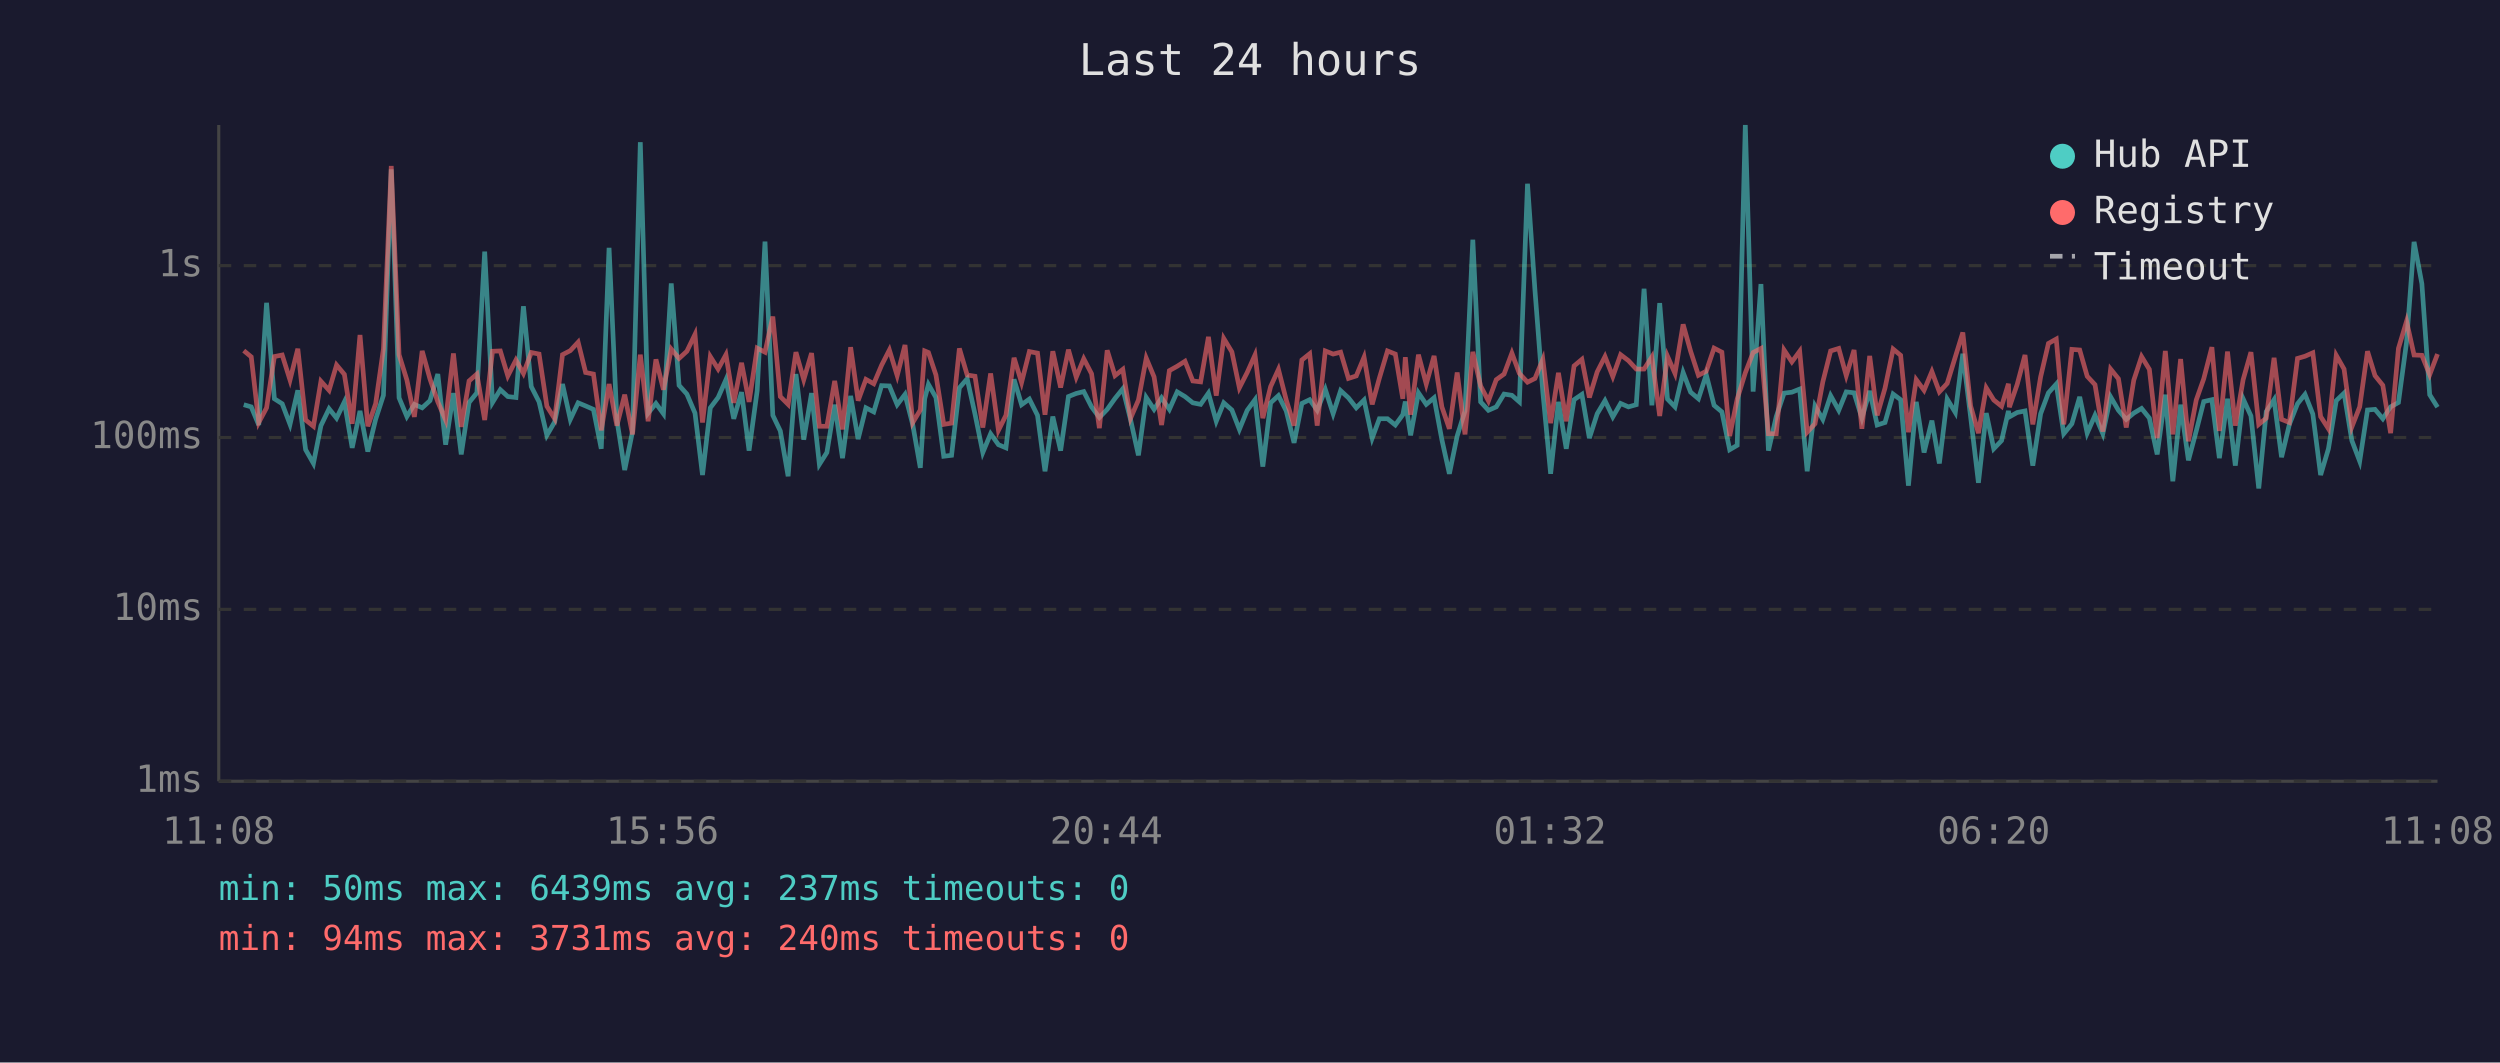
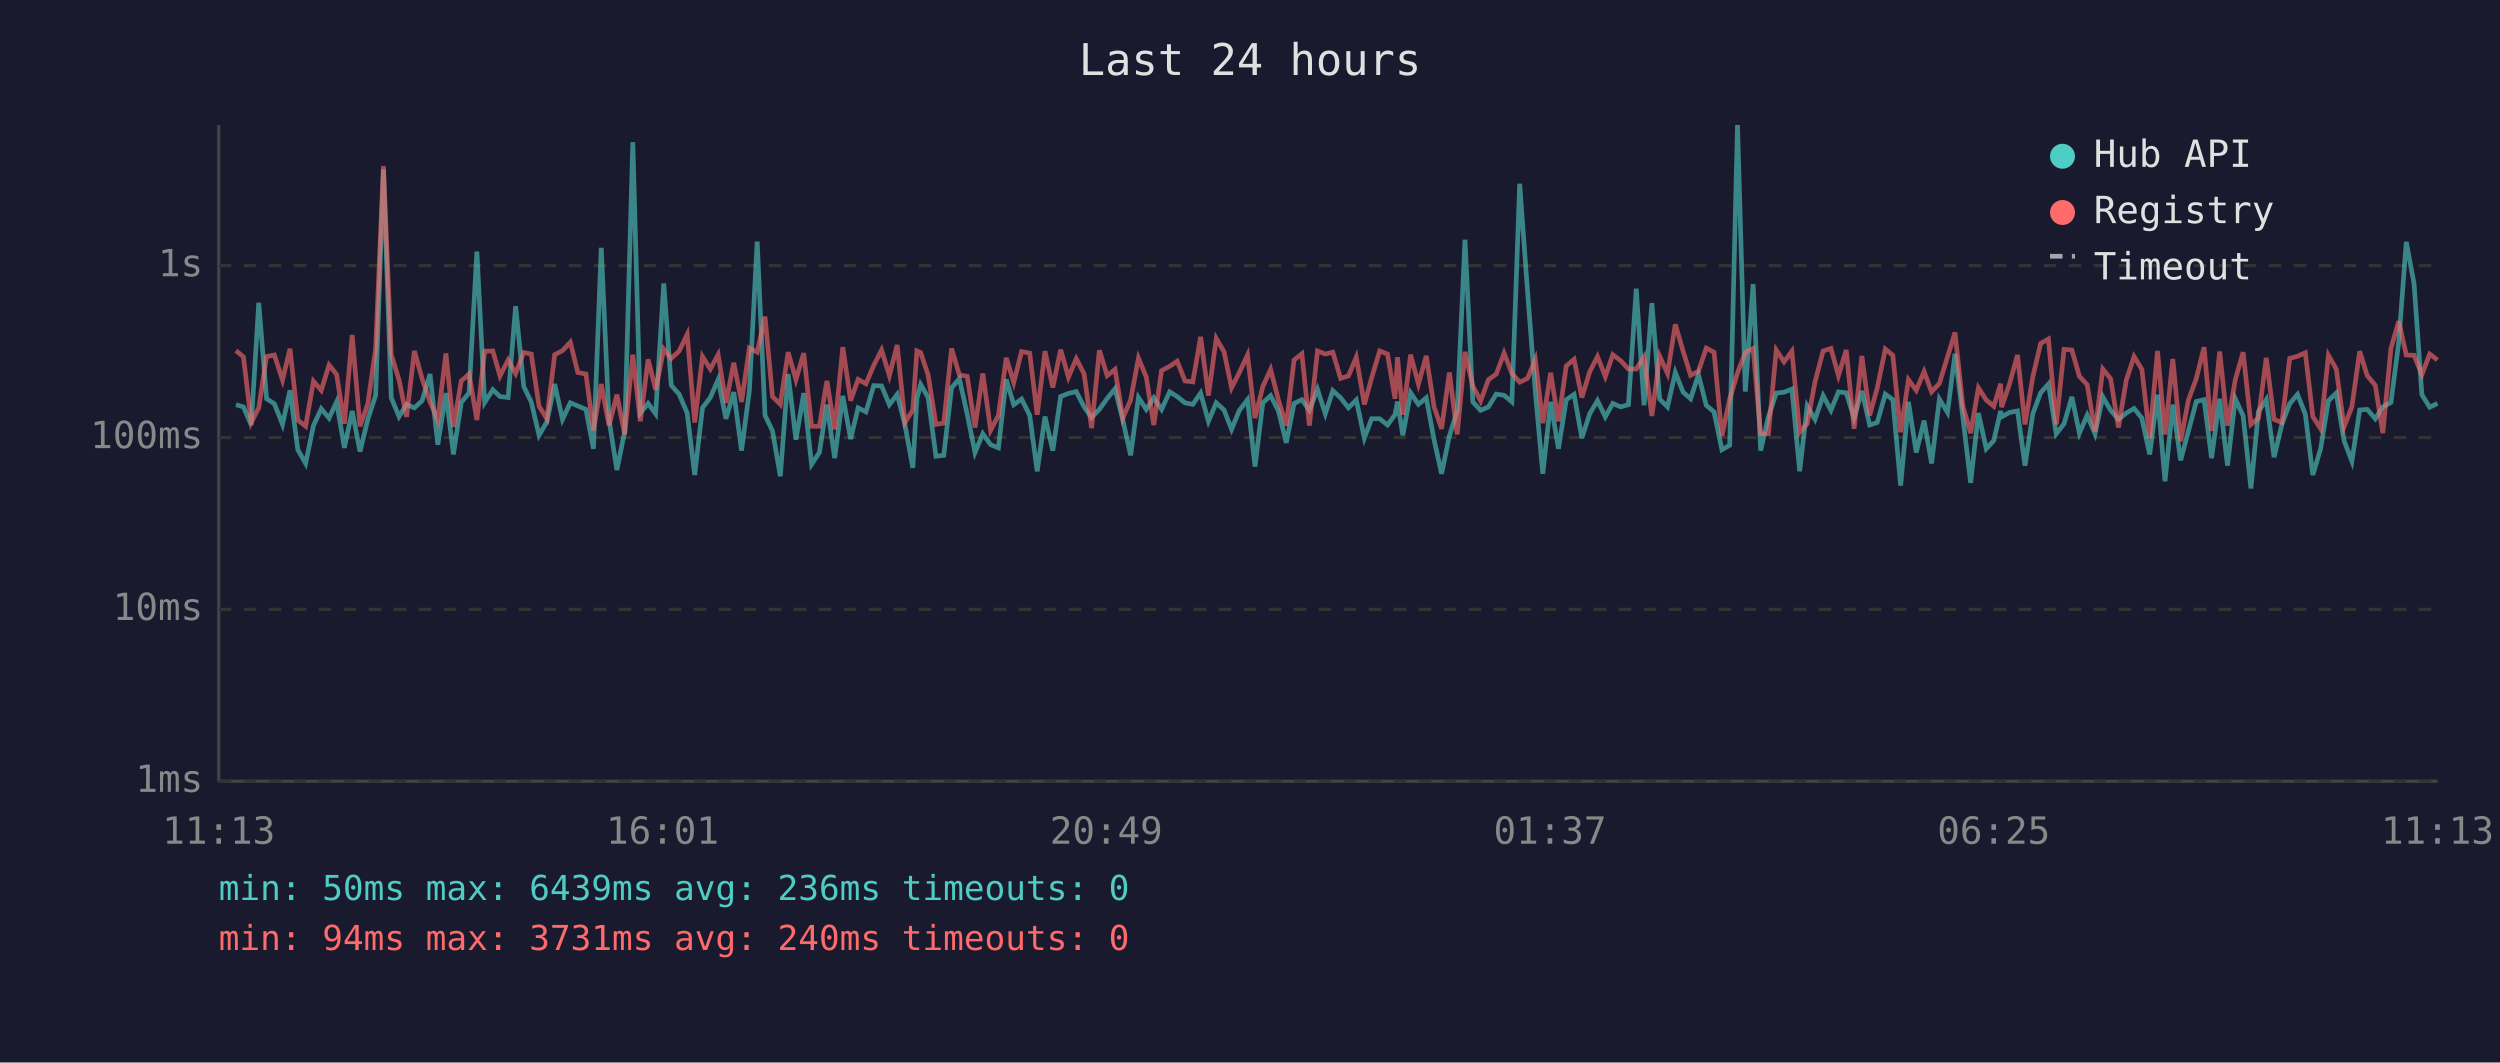
<svg xmlns="http://www.w3.org/2000/svg" viewBox="0 0 800 340" font-family="monospace" font-size="12">
  <rect width="800" height="340" fill="#1a1a2e" />
  <text x="400" y="24" fill="#e0e0e0" font-size="14" text-anchor="middle">Last 24 hours</text>
  <line x1="70" y1="40" x2="70" y2="250" stroke="#444" stroke-width="1" />
  <line x1="70" y1="250" x2="780" y2="250" stroke="#444" stroke-width="1" />
  <line x1="70" y1="250" x2="780" y2="250" stroke="#333" stroke-width="1" stroke-dasharray="4" />
  <text x="65" y="250" fill="#888" text-anchor="end" dominant-baseline="middle">1ms</text>
  <line x1="70" y1="195" x2="780" y2="195" stroke="#333" stroke-width="1" stroke-dasharray="4" />
  <text x="65" y="195" fill="#888" text-anchor="end" dominant-baseline="middle">10ms</text>
  <line x1="70" y1="140" x2="780" y2="140" stroke="#333" stroke-width="1" stroke-dasharray="4" />
  <text x="65" y="140" fill="#888" text-anchor="end" dominant-baseline="middle">100ms</text>
  <line x1="70" y1="85" x2="780" y2="85" stroke="#333" stroke-width="1" stroke-dasharray="4" />
  <text x="65" y="85" fill="#888" text-anchor="end" dominant-baseline="middle">1s</text>
-   <text x="70" y="270" fill="#888" text-anchor="middle">11:08</text>
-   <text x="212" y="270" fill="#888" text-anchor="middle">15:56</text>
-   <text x="354" y="270" fill="#888" text-anchor="middle">20:44</text>
-   <text x="496" y="270" fill="#888" text-anchor="middle">01:32</text>
-   <text x="638" y="270" fill="#888" text-anchor="middle">06:20</text>
-   <text x="780" y="270" fill="#888" text-anchor="middle">11:08</text>
-   <polyline points="78.0,129.5 80.4,130.2 82.8,136.0 85.3,96.9 87.8,127.6 90.3,129.2 92.8,135.8 95.3,124.9 97.8,143.9 100.3,148.3 102.7,136.2 105.3,130.8 107.7,133.8 110.2,128.6 112.7,143.3 115.2,131.5 117.7,144.5 120.2,134.2 122.7,126.5 125.2,54.2 127.7,127.3 130.2,133.3 132.6,129.4 135.1,130.5 137.6,128.2 140.1,119.7 142.6,142.3 145.1,125.8 147.6,145.4 150.1,128.8 152.6,125.7 155.1,80.5 157.6,128.8 160.1,124.7 162.5,126.9 165.1,127.2 167.5,98.0 170.0,123.7 172.5,128.6 175.0,139.3 177.5,135.0 180.0,122.9 182.5,134.2 185.0,128.9 187.4,129.9 189.9,131.0 192.4,143.6 194.9,79.3 197.4,134.4 199.9,150.4 202.4,138.1 204.9,45.5 207.4,132.2 209.9,129.1 212.3,132.4 214.8,90.7 217.3,123.3 219.8,126.1 222.4,132.2 224.8,152.0 227.3,130.5 229.8,127.2 232.3,121.5 234.8,134.0 237.3,125.5 239.7,144.2 242.3,125.0 244.8,77.3 247.3,132.9 249.7,137.9 252.2,152.4 254.7,119.7 257.2,140.7 259.7,125.8 262.2,148.6 264.6,144.8 267.1,129.5 269.6,146.6 272.2,126.7 274.6,140.5 277.1,130.5 279.6,131.8 282.1,123.4 284.6,123.5 287.1,129.5 289.6,126.2 292.1,136.0 294.5,149.7 295.9,127.6 297.1,123.0 299.5,127.2 302.0,146.0 304.5,145.7 307.0,124.1 309.5,121.2 312.0,132.5 314.5,144.8 317.0,138.8 319.5,142.3 321.9,143.3 324.5,121.4 326.9,129.5 329.4,127.7 332.0,132.9 334.4,150.8 336.9,133.3 339.4,144.2 341.9,126.9 344.4,125.9 346.8,125.3 349.3,130.2 351.8,133.6 354.3,131.0 356.8,127.5 359.3,124.4 361.8,134.4 364.3,145.7 366.8,127.2 369.3,131.0 371.7,127.3 374.2,131.0 376.7,125.4 379.2,126.9 381.7,128.9 384.2,129.4 386.7,125.8 389.2,134.8 391.6,128.9 394.2,131.2 396.6,137.4 399.1,131.3 401.6,127.9 404.1,149.3 406.6,128.9 409.1,126.6 411.6,131.5 414.1,141.7 416.6,129.1 419.1,127.9 421.5,131.3 424.1,124.6 426.6,132.4 429.0,125.0 431.5,127.3 434.0,130.5 436.5,128.0 439.1,140.2 441.4,134.0 444.0,134.0 446.5,136.0 448.9,132.7 449.7,128.5 451.4,139.3 453.9,125.7 456.4,129.4 458.9,127.3 461.4,140.7 463.8,151.6 466.3,139.5 468.8,131.5 471.3,76.7 473.8,128.6 476.3,131.3 478.8,130.2 481.3,126.1 483.8,126.5 486.2,128.6 488.8,58.8 491.2,93.1 493.7,125.4 496.2,151.6 498.7,128.6 501.2,143.6 503.7,127.9 506.2,126.2 508.6,140.2 511.1,132.4 513.6,128.2 516.1,133.4 518.6,129.1 521.1,130.2 523.6,129.5 526.1,92.4 528.6,129.7 531.1,97.0 533.6,127.7 536.0,130.2 538.6,119.2 541.0,125.5 543.5,127.6 546.0,119.9 548.5,129.7 551.0,131.8 553.5,143.9 555.9,142.5 558.5,40.0 561.0,125.3 563.5,90.9 565.9,144.2 568.4,133.3 570.9,125.8 573.4,125.5 575.9,124.5 578.3,150.8 580.8,129.9 583.3,134.2 585.8,126.6 588.4,131.3 590.8,125.4 593.3,125.7 595.8,133.8 598.3,125.1 600.7,136.0 603.2,135.2 605.8,126.1 608.2,127.9 610.7,155.4 613.2,128.6 615.7,144.8 618.2,134.6 620.6,148.3 623.1,127.7 625.7,132.0 628.1,113.2 630.6,133.4 633.1,154.5 635.6,132.2 638.0,143.6 640.5,141.0 642.7,131.5 643.0,133.4 645.5,132.0 648.0,131.5 650.5,149.0 653.0,132.4 655.5,125.7 658.0,122.9 660.4,138.8 663.0,135.6 665.5,127.0 667.9,138.6 670.4,132.9 672.9,138.8 675.4,127.0 677.9,131.3 680.4,134.2 682.8,132.2 685.3,130.7 687.8,133.8 690.3,145.4 692.9,126.3 695.3,154.0 697.8,129.5 700.3,147.3 702.8,137.9 705.2,128.5 707.8,127.9 710.2,146.6 712.8,127.6 715.3,149.0 717.8,127.6 720.3,133.1 722.8,156.3 725.2,131.7 727.7,127.9 730.1,146.3 732.6,135.8 735.2,129.2 737.6,126.2 740.1,132.5 742.6,152.0 745.1,143.6 747.6,128.2 750.1,125.8 752.6,141.0 755.1,147.6 757.6,131.2 760.0,131.0 762.5,134.0 765.0,130.2 767.5,128.8 770.1,109.5 772.5,77.4 775.0,90.8 777.5,126.3 780.0,130.3" fill="none" stroke="#4ecdc4" stroke-width="1.5" opacity="0.6" />
-   <polyline points="78.0,112.2 80.4,114.2 82.8,135.2 85.3,130.5 87.8,114.1 90.3,113.6 92.8,121.6 95.3,111.6 97.8,134.4 100.3,136.4 102.7,122.0 105.3,124.9 107.7,116.8 110.2,119.8 112.7,135.6 115.2,107.2 117.7,136.4 120.2,129.2 122.7,111.6 125.2,53.1 127.7,113.5 130.2,121.6 132.6,133.4 135.1,112.3 137.6,121.3 140.1,128.6 142.6,134.4 145.1,113.1 147.6,136.6 150.1,121.9 152.6,119.7 155.1,134.4 157.6,112.4 160.1,112.3 162.5,120.3 165.1,115.2 167.5,119.5 170.0,112.8 172.5,113.3 175.0,130.0 177.5,134.0 180.0,113.5 182.5,112.2 185.0,109.5 187.4,119.2 189.9,119.7 192.4,137.7 194.9,122.9 197.4,136.2 199.9,126.3 202.4,139.0 204.9,113.5 207.4,134.8 209.9,115.0 212.3,124.7 214.8,111.7 217.3,114.7 219.8,112.4 222.4,107.0 224.8,135.2 227.3,114.1 229.8,118.1 232.3,113.5 234.8,128.9 237.3,116.1 239.7,128.6 242.3,111.4 244.8,112.7 247.3,101.3 249.7,126.9 252.2,129.4 254.7,112.7 257.2,121.5 259.7,113.0 262.2,136.4 264.6,136.4 267.1,121.9 269.6,137.4 272.2,111.1 274.6,128.2 277.1,121.4 279.6,122.8 282.1,116.9 284.6,112.0 287.1,120.2 289.6,110.4 292.1,135.2 294.5,131.2 295.9,112.3 297.1,112.8 299.5,120.0 302.0,135.8 304.5,135.4 307.0,111.5 309.5,120.0 312.0,120.4 314.5,136.8 317.0,119.5 319.5,137.7 321.9,132.9 324.5,114.5 326.9,122.4 329.4,112.5 332.0,113.0 334.4,132.7 336.9,112.4 339.4,124.0 341.9,111.9 344.4,120.7 346.8,114.8 349.3,119.6 351.8,137.0 354.3,112.1 356.8,120.2 359.3,118.2 361.8,133.8 364.3,128.0 366.8,114.6 369.3,120.6 371.7,136.0 374.2,118.6 376.7,117.2 379.2,115.6 381.7,121.9 384.2,122.2 386.7,107.8 389.2,126.6 391.6,108.3 394.2,112.6 396.6,124.1 399.1,119.2 401.6,113.6 404.1,133.8 406.6,123.7 409.1,118.2 411.6,128.0 414.1,136.2 416.6,115.2 419.1,113.2 421.5,136.2 424.1,112.3 426.6,113.3 429.0,112.7 431.5,121.1 434.0,120.3 436.5,114.3 439.1,129.4 441.4,121.0 444.0,112.3 446.5,113.3 448.9,127.6 449.7,114.3 451.4,132.7 453.9,113.5 456.4,122.9 458.9,113.9 461.4,130.2 463.8,137.2 466.3,119.2 468.8,139.0 471.3,112.6 473.8,123.5 476.3,128.3 478.8,121.5 481.3,119.7 483.8,113.0 486.2,119.5 488.8,122.3 491.2,121.1 493.7,115.0 496.2,135.4 498.7,119.3 501.2,134.8 503.7,117.1 506.2,115.0 508.6,127.2 511.1,119.0 513.6,114.1 516.1,120.5 518.6,113.5 521.1,115.4 523.6,118.1 526.1,118.1 528.6,114.2 531.1,133.1 533.6,114.0 536.0,119.5 538.6,103.8 541.0,112.4 543.5,120.1 546.0,118.8 548.5,111.4 551.0,112.7 553.5,139.5 555.9,127.7 558.5,119.3 561.0,112.8 563.5,111.5 565.9,138.8 568.4,138.8 570.9,112.0 573.4,115.8 575.9,112.4 578.3,138.3 580.8,135.6 583.3,122.2 585.8,112.3 588.4,111.5 590.8,120.2 593.3,112.0 595.8,137.2 598.3,113.9 600.7,132.9 603.2,124.2 605.8,111.7 608.2,113.7 610.7,138.3 613.2,121.5 615.7,124.9 618.2,118.9 620.6,125.4 623.1,122.7 625.7,114.2 628.1,106.4 630.6,129.9 633.1,138.6 635.6,124.1 638.0,128.0 640.5,130.0 642.7,122.8 643.0,130.3 645.5,123.0 648.0,113.6 650.5,135.8 653.0,120.6 655.5,109.9 658.0,108.5 660.4,135.8 663.0,111.8 665.5,112.0 667.9,120.4 670.4,123.1 672.9,138.1 675.4,118.1 677.9,121.2 680.4,136.8 682.8,121.7 685.3,114.1 687.8,118.2 690.3,140.2 692.9,112.3 695.3,139.0 697.8,114.9 700.3,141.2 702.8,128.0 705.2,121.2 707.8,111.1 710.2,137.9 712.8,112.5 715.3,136.2 717.8,121.5 720.3,112.7 722.8,135.8 725.2,133.8 727.7,114.5 730.1,134.2 732.6,135.2 735.2,114.7 737.6,114.0 740.1,112.9 742.6,133.3 745.1,137.2 747.6,113.7 750.1,118.1 752.6,136.6 755.1,130.2 757.6,112.4 760.0,120.2 762.5,123.3 765.0,138.6 767.5,111.5 770.1,102.8 772.5,113.6 775.0,113.7 777.5,119.9 780.0,113.3" fill="none" stroke="#ff6b6b" stroke-width="1.5" opacity="0.6" />
+   <text x="70" y="270" fill="#888" text-anchor="middle">11:13</text>
+   <text x="212" y="270" fill="#888" text-anchor="middle">16:01</text>
+   <text x="354" y="270" fill="#888" text-anchor="middle">20:49</text>
+   <text x="496" y="270" fill="#888" text-anchor="middle">01:37</text>
+   <text x="638" y="270" fill="#888" text-anchor="middle">06:25</text>
+   <text x="780" y="270" fill="#888" text-anchor="middle">11:13</text>
+   <polyline points="75.5,129.5 77.9,130.2 80.4,136.0 82.8,96.9 85.3,127.6 87.8,129.2 90.4,135.8 92.8,124.9 95.3,143.9 97.8,148.3 100.3,136.2 102.8,130.8 105.3,133.8 107.7,128.6 110.2,143.3 112.7,131.5 115.2,144.5 117.7,134.2 120.2,126.5 122.7,54.2 125.2,127.3 127.7,133.3 130.1,129.4 132.6,130.5 135.1,128.2 137.6,119.7 140.1,142.3 142.7,125.8 145.1,145.4 147.6,128.8 150.1,125.7 152.6,80.5 155.1,128.8 157.7,124.7 160.0,126.9 162.6,127.2 165.0,98.0 167.6,123.7 170.0,128.6 172.5,139.3 175.0,135.0 177.5,122.9 180.0,134.2 182.5,128.9 184.9,129.9 187.5,131.0 189.9,143.6 192.4,79.3 194.9,134.4 197.4,150.4 199.9,138.1 202.5,45.5 204.9,132.2 207.4,129.1 209.8,132.4 212.4,90.7 214.8,123.3 217.3,126.1 219.9,132.2 222.3,152.0 224.8,130.5 227.3,127.2 229.8,121.5 232.3,134.0 234.8,125.5 237.3,144.2 239.8,125.0 242.3,77.3 244.8,132.9 247.2,137.9 249.7,152.4 252.2,119.7 254.7,140.7 257.2,125.8 259.7,148.6 262.2,144.8 264.6,129.5 267.1,146.6 269.7,126.7 272.2,140.5 274.6,130.5 277.1,131.8 279.6,123.4 282.1,123.5 284.6,129.5 287.1,126.2 289.6,136.0 292.1,149.7 293.4,127.6 294.6,123.0 297.0,127.2 299.5,146.0 302.0,145.7 304.5,124.1 307.0,121.2 309.5,132.5 312.0,144.8 314.5,138.8 317.0,142.3 319.5,143.3 322.0,121.4 324.4,129.5 326.9,127.7 329.5,132.9 331.9,150.8 334.4,133.3 336.9,144.2 339.4,126.9 341.9,125.9 344.4,125.3 346.9,130.2 349.3,133.6 351.8,131.0 354.3,127.5 356.8,124.4 359.3,134.4 361.8,145.7 364.3,127.2 366.8,131.0 369.2,127.3 371.7,131.0 374.3,125.4 376.7,126.9 379.2,128.9 381.7,129.4 384.2,125.8 386.7,134.8 389.2,128.9 391.7,131.2 394.1,137.4 396.6,131.3 399.2,127.9 401.6,149.3 404.1,128.9 406.6,126.6 409.1,131.5 411.6,141.7 414.1,129.1 416.6,127.9 419.0,131.3 421.6,124.6 424.1,132.4 426.5,125.0 429.0,127.3 431.5,130.5 434.0,128.0 436.6,140.2 438.9,134.0 441.5,134.0 444.0,136.0 446.4,132.7 447.2,128.5 448.9,139.3 451.4,125.7 453.9,129.4 456.4,127.3 458.9,140.7 461.3,151.6 463.8,139.5 466.3,131.5 468.8,76.7 471.3,128.6 473.8,131.3 476.3,130.2 478.8,126.1 481.3,126.5 483.8,128.6 486.3,58.8 488.8,93.1 491.3,125.4 493.7,151.6 496.2,128.6 498.7,143.6 501.2,127.9 503.7,126.2 506.2,140.2 508.7,132.4 511.2,128.2 513.7,133.4 516.1,129.1 518.6,130.2 521.1,129.5 523.6,92.4 526.1,129.7 528.6,97.0 531.1,127.7 533.6,130.2 536.1,119.2 538.6,125.5 541.0,127.6 543.5,119.9 546.0,129.7 548.5,131.8 551.0,143.9 553.5,142.5 556.0,40.0 558.5,125.3 561.0,90.9 563.4,144.2 565.9,133.3 568.4,125.8 570.9,125.5 573.4,124.5 575.9,150.8 578.3,129.9 580.8,134.2 583.4,126.6 585.9,131.3 588.3,125.4 590.8,125.7 593.3,133.8 595.8,125.1 598.3,136.0 600.7,135.2 603.3,126.1 605.7,127.9 608.2,155.4 610.7,128.6 613.2,144.8 615.7,134.6 618.1,148.3 620.6,127.7 623.2,132.0 625.6,113.2 628.1,133.4 630.6,154.5 633.1,132.2 635.6,143.6 638.0,141.0 640.2,131.5 640.5,133.4 643.0,132.0 645.6,131.5 648.0,149.0 650.5,132.4 653.0,125.7 655.5,122.9 658.0,138.8 660.5,135.6 663.0,127.0 665.4,138.6 667.9,132.9 670.4,138.8 672.9,127.0 675.4,131.3 677.9,134.2 680.4,132.2 682.9,130.7 685.4,133.8 687.9,145.4 690.4,126.3 692.8,154.0 695.3,129.5 697.8,147.3 700.3,137.9 702.8,128.5 705.3,127.9 707.7,146.6 710.3,127.6 712.8,149.0 715.3,127.6 717.8,133.1 720.3,156.3 722.7,131.7 725.2,127.9 727.7,146.3 730.2,135.8 732.7,129.2 735.2,126.2 737.7,132.5 740.1,152.0 742.6,143.6 745.1,128.2 747.6,125.8 750.1,141.0 752.6,147.6 755.1,131.2 757.5,131.0 760.1,134.0 762.5,130.2 765.1,128.8 767.6,109.5 770.0,77.4 772.5,90.8 775.0,126.3 777.5,130.3 780.0,129.1" fill="none" stroke="#4ecdc4" stroke-width="1.5" opacity="0.6" />
+   <polyline points="75.5,112.2 77.9,114.2 80.4,135.2 82.8,130.5 85.3,114.1 87.8,113.6 90.4,121.6 92.8,111.6 95.3,134.4 97.8,136.4 100.3,122.0 102.8,124.9 105.3,116.8 107.7,119.8 110.2,135.6 112.7,107.2 115.2,136.4 117.7,129.2 120.2,111.6 122.7,53.1 125.2,113.5 127.7,121.6 130.1,133.4 132.6,112.3 135.1,121.3 137.6,128.6 140.1,134.4 142.7,113.1 145.1,136.6 147.6,121.9 150.1,119.7 152.6,134.4 155.1,112.4 157.7,112.3 160.0,120.3 162.6,115.2 165.0,119.5 167.6,112.8 170.0,113.3 172.5,130.0 175.0,134.0 177.5,113.5 180.0,112.2 182.5,109.5 184.9,119.2 187.5,119.7 189.9,137.7 192.4,122.9 194.9,136.2 197.4,126.3 199.9,139.0 202.5,113.5 204.9,134.8 207.4,115.0 209.8,124.7 212.4,111.7 214.8,114.7 217.3,112.4 219.9,107.0 222.3,135.2 224.8,114.1 227.3,118.1 229.8,113.5 232.3,128.9 234.8,116.1 237.3,128.6 239.8,111.4 242.3,112.7 244.8,101.3 247.2,126.9 249.7,129.4 252.2,112.7 254.7,121.5 257.2,113.0 259.7,136.4 262.2,136.4 264.6,121.9 267.1,137.4 269.7,111.1 272.2,128.2 274.6,121.4 277.1,122.8 279.6,116.9 282.1,112.0 284.6,120.2 287.1,110.4 289.6,135.2 292.1,131.2 293.4,112.3 294.6,112.8 297.0,120.0 299.5,135.8 302.0,135.4 304.5,111.5 307.0,120.0 309.5,120.4 312.0,136.8 314.5,119.5 317.0,137.7 319.5,132.9 322.0,114.5 324.4,122.4 326.9,112.5 329.5,113.0 331.9,132.7 334.4,112.4 336.9,124.0 339.4,111.9 341.9,120.7 344.4,114.8 346.9,119.6 349.3,137.0 351.8,112.1 354.3,120.2 356.8,118.2 359.3,133.8 361.8,128.0 364.3,114.6 366.8,120.6 369.2,136.0 371.7,118.6 374.3,117.2 376.7,115.6 379.2,121.9 381.7,122.2 384.2,107.8 386.7,126.6 389.2,108.3 391.7,112.6 394.1,124.1 396.6,119.2 399.2,113.6 401.6,133.8 404.1,123.7 406.6,118.2 409.1,128.0 411.6,136.2 414.1,115.2 416.6,113.2 419.0,136.2 421.6,112.3 424.1,113.3 426.5,112.7 429.0,121.1 431.5,120.3 434.0,114.3 436.6,129.4 438.9,121.0 441.5,112.3 444.0,113.3 446.4,127.6 447.2,114.3 448.9,132.7 451.4,113.5 453.9,122.9 456.4,113.9 458.9,130.2 461.3,137.2 463.8,119.2 466.3,139.0 468.8,112.6 471.3,123.5 473.8,128.3 476.3,121.5 478.8,119.7 481.3,113.0 483.8,119.5 486.3,122.3 488.8,121.1 491.3,115.0 493.7,135.4 496.2,119.3 498.7,134.8 501.2,117.1 503.7,115.0 506.2,127.2 508.7,119.0 511.2,114.1 513.7,120.5 516.1,113.5 518.6,115.4 521.1,118.1 523.6,118.1 526.1,114.2 528.6,133.1 531.1,114.0 533.6,119.5 536.1,103.8 538.6,112.4 541.0,120.1 543.5,118.8 546.0,111.4 548.5,112.7 551.0,139.5 553.5,127.7 556.0,119.3 558.5,112.8 561.0,111.5 563.4,138.8 565.9,138.8 568.4,112.0 570.9,115.8 573.4,112.4 575.9,138.3 578.3,135.6 580.8,122.2 583.4,112.3 585.9,111.5 588.3,120.2 590.8,112.0 593.3,137.2 595.8,113.9 598.3,132.9 600.7,124.2 603.3,111.7 605.7,113.7 608.2,138.3 610.7,121.5 613.2,124.9 615.7,118.9 618.1,125.4 620.6,122.7 623.2,114.2 625.6,106.4 628.1,129.9 630.6,138.6 633.1,124.1 635.6,128.0 638.0,130.0 640.2,122.8 640.5,130.3 643.0,123.0 645.6,113.6 648.0,135.8 650.5,120.6 653.0,109.9 655.5,108.5 658.0,135.8 660.5,111.8 663.0,112.0 665.4,120.4 667.9,123.1 670.4,138.1 672.9,118.1 675.4,121.2 677.9,136.8 680.4,121.7 682.9,114.1 685.4,118.2 687.9,140.2 690.4,112.3 692.8,139.0 695.3,114.9 697.8,141.2 700.3,128.0 702.8,121.2 705.3,111.1 707.7,137.9 710.3,112.5 712.8,136.2 715.3,121.5 717.8,112.7 720.3,135.8 722.7,133.8 725.2,114.5 727.7,134.2 730.2,135.2 732.7,114.7 735.2,114.0 737.7,112.9 740.1,133.3 742.6,137.2 745.1,113.7 747.6,118.1 750.1,136.6 752.6,130.2 755.1,112.4 757.5,120.2 760.1,123.3 762.5,138.6 765.1,111.5 767.6,102.8 770.0,113.6 772.5,113.7 775.0,119.9 777.5,113.3 780.0,115.2" fill="none" stroke="#ff6b6b" stroke-width="1.5" opacity="0.6" />
  <circle cx="660" cy="50" r="4" fill="#4ecdc4" />
  <text x="670" y="50" fill="#e0e0e0" dominant-baseline="middle">Hub API</text>
  <circle cx="660" cy="68" r="4" fill="#ff6b6b" />
  <text x="670" y="68" fill="#e0e0e0" dominant-baseline="middle">Registry</text>
  <line x1="656" y1="82" x2="664" y2="82" stroke="#e0e0e0" stroke-width="1.5" stroke-dasharray="4,3" opacity="0.7" />
  <text x="670" y="86" fill="#e0e0e0" dominant-baseline="middle">Timeout</text>
-   <text x="70" y="288" fill="#4ecdc4" font-size="11">min: 50ms  max: 6439ms  avg: 237ms  timeouts: 0</text>
+   <text x="70" y="288" fill="#4ecdc4" font-size="11">min: 50ms  max: 6439ms  avg: 236ms  timeouts: 0</text>
  <text x="70" y="304" fill="#ff6b6b" font-size="11">min: 94ms  max: 3731ms  avg: 240ms  timeouts: 0</text>
</svg>
